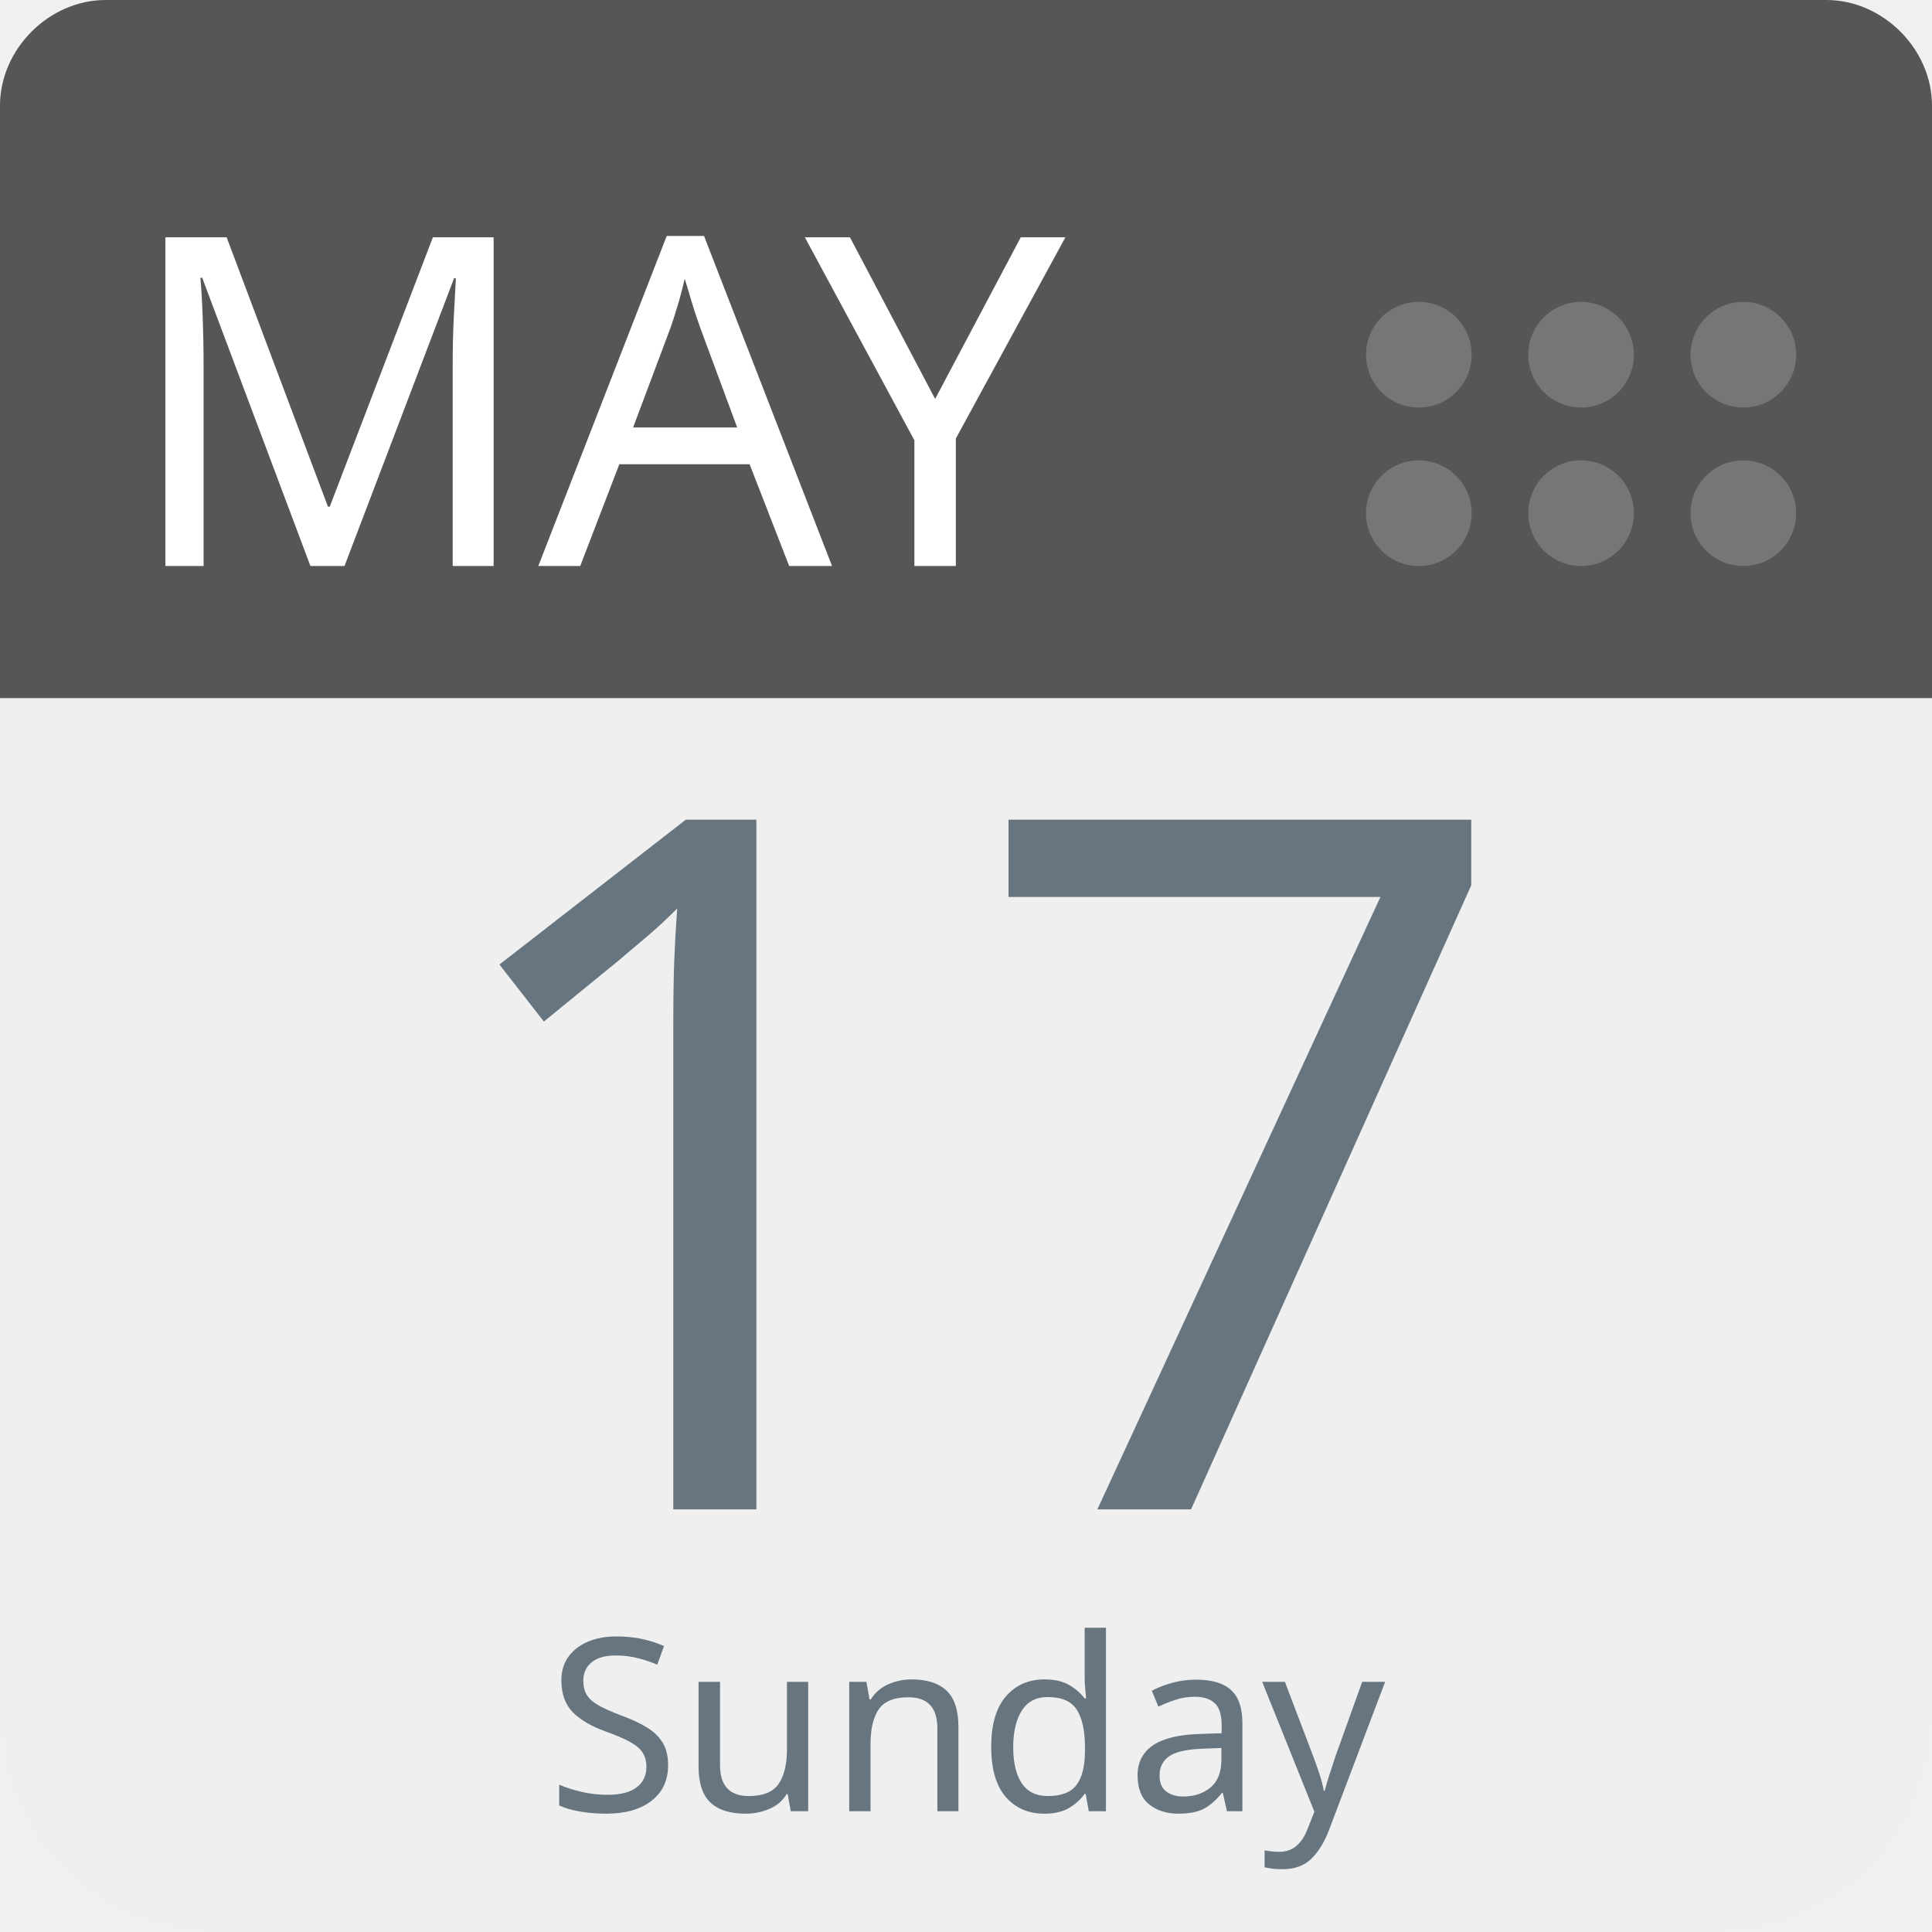
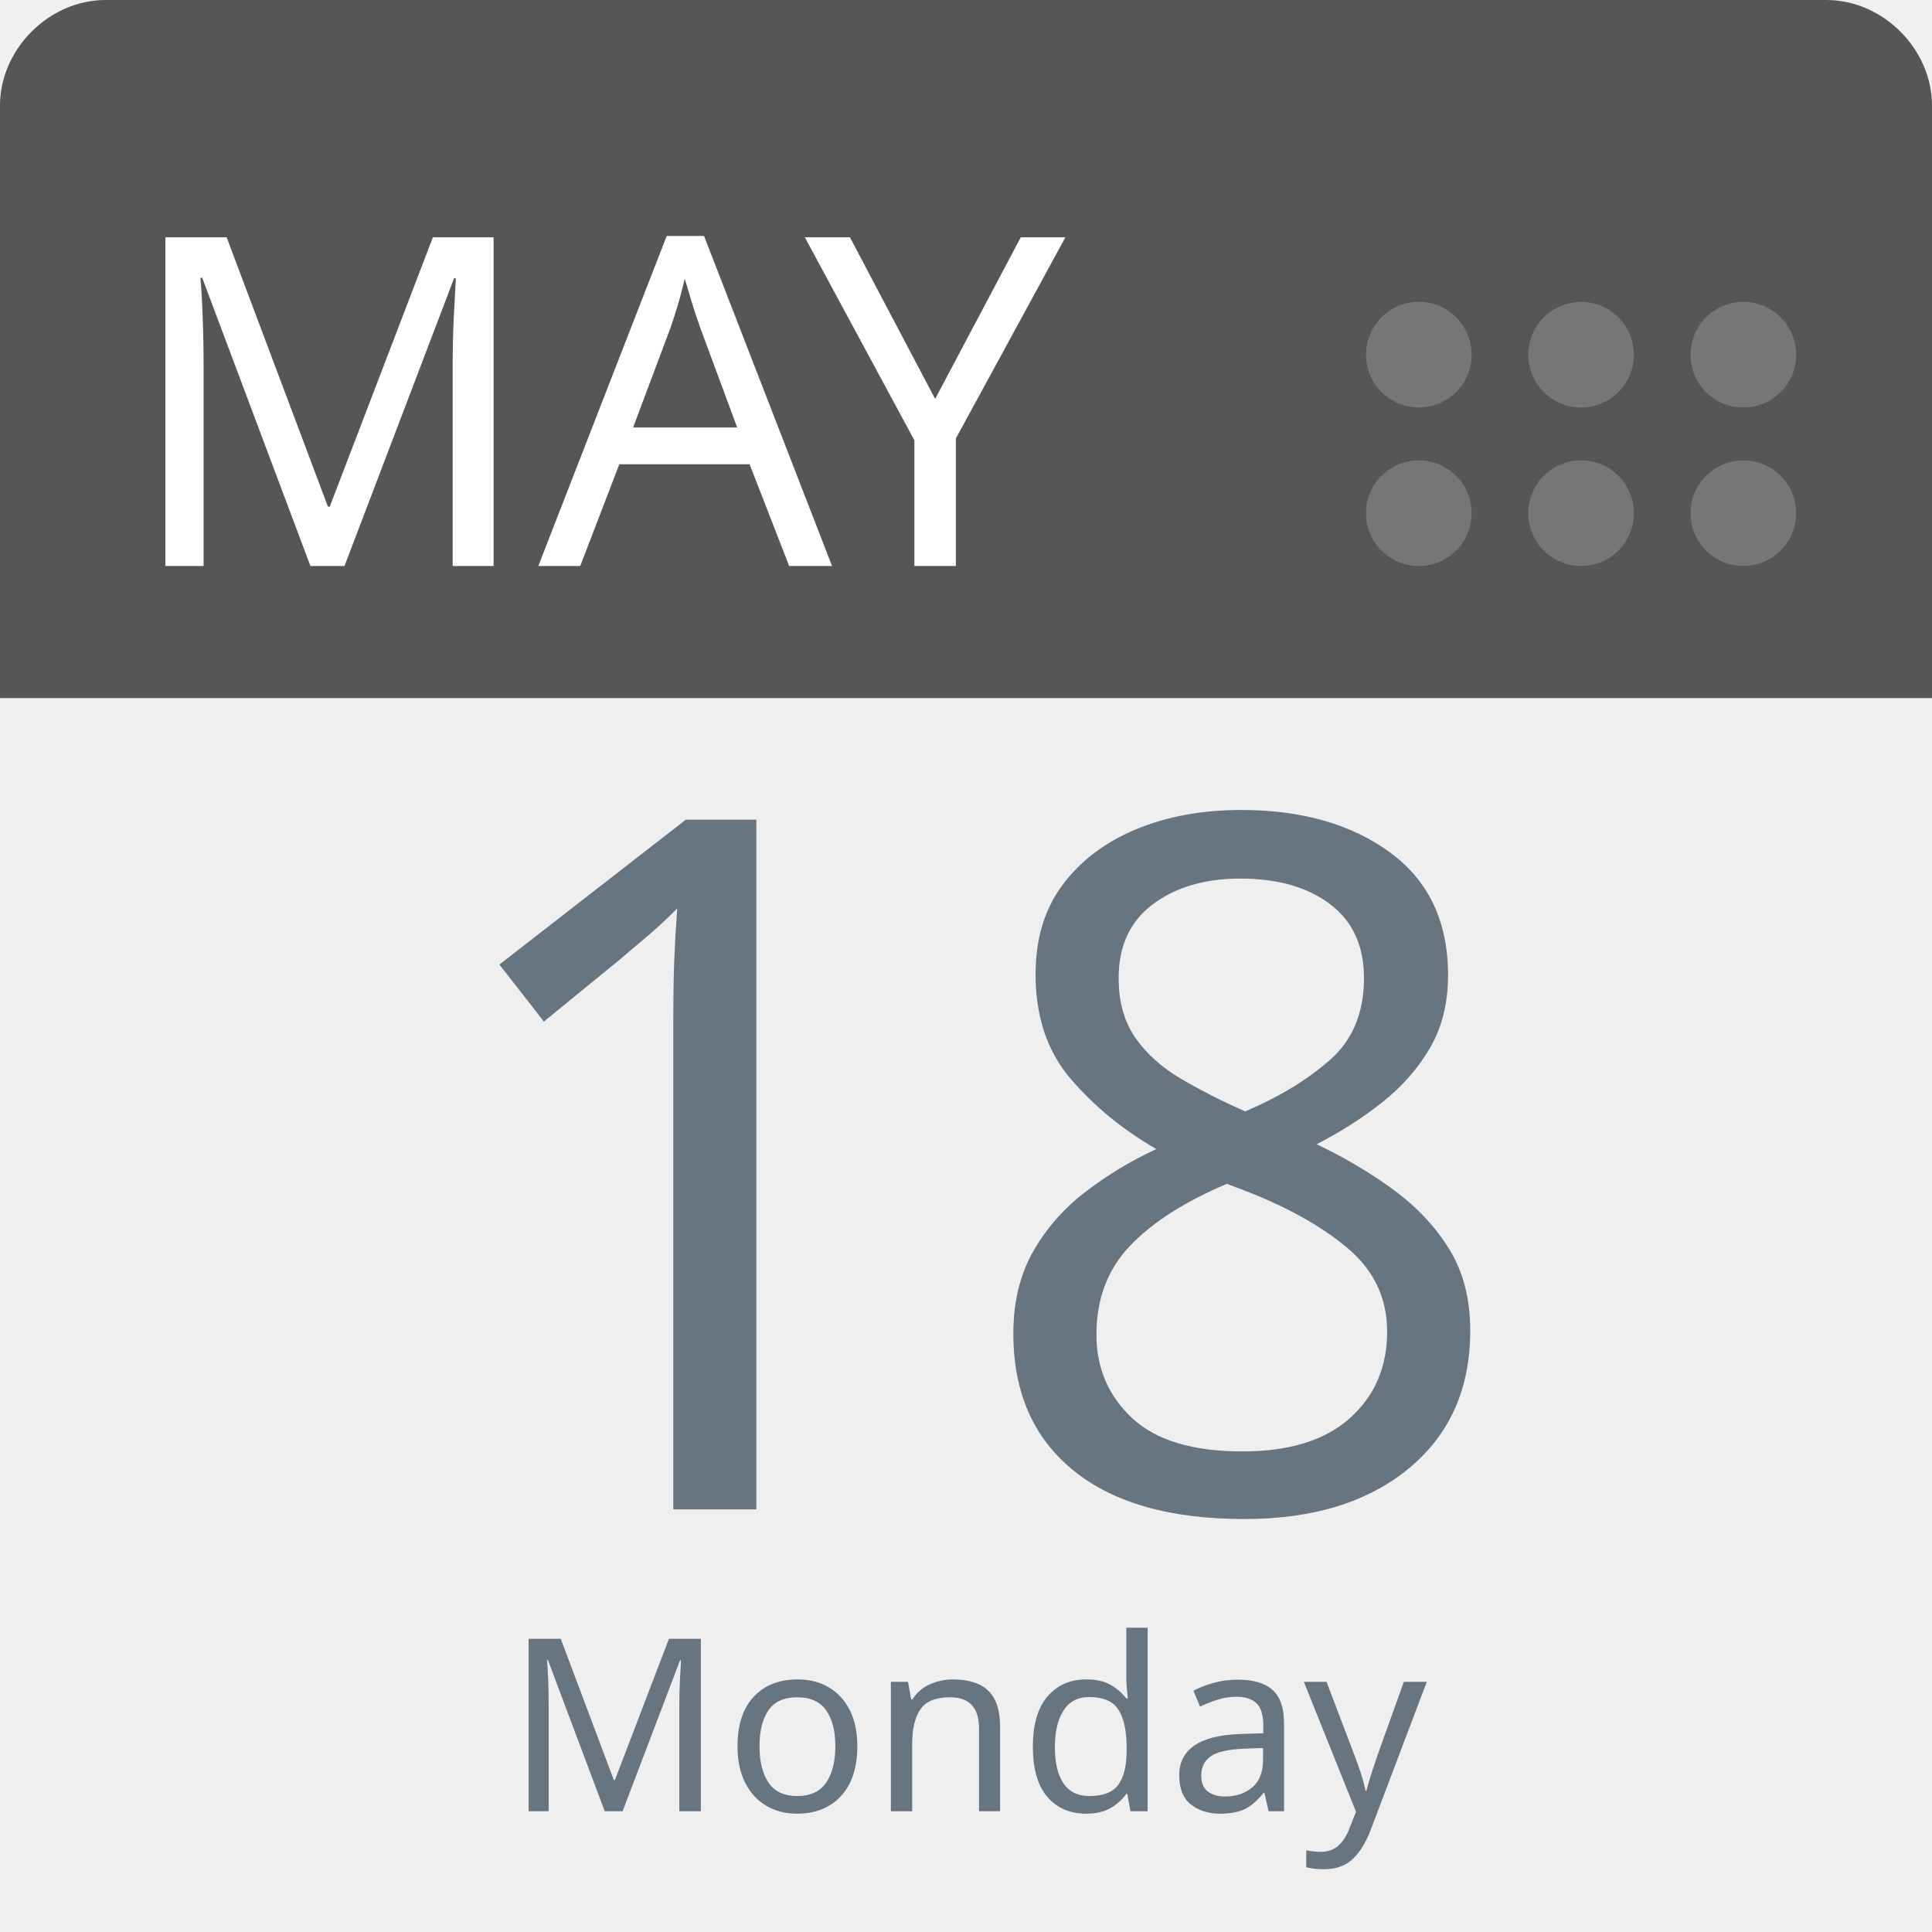
<svg xmlns="http://www.w3.org/2000/svg" aria-label="Calendar" role="img" viewBox="0 0 512 512" width="100%" height="100%" style="cursor: default">
      null
      <path d="m512,455c0,32 -25,57 -57,57l-398,0c-32,0 -57,-25 -57,-57l0,-327c0,-31 25,-57 57,-57l398,0c32,0 57,26 57,57l0,327z" fill="#efefef" />
  <path d="m484,0l-47,0l-409,0c-15,0 -28,13 -28,28l0,157l512,0l0,-157c0,-15 -13,-28 -28,-28z" fill="#565557" />
  <g fill="#767577">
    <circle cx="462" cy="136" r="14" />
    <circle cx="462" cy="94" r="14" />
    <circle cx="419" cy="136" r="14" />
    <circle cx="419" cy="94" r="14" />
    <circle cx="376" cy="136" r="14" />
    <circle cx="376" cy="94" r="14" />
  </g>
  <text id="month" x="32" y="150" fill="#fff" font-family="-apple-system, BlinkMacSystemFont, 'Noto Sans', 'Noto Sans CJK SC', 'Microsoft YaHei', sans-serif, 'Segoe UI', Roboto, 'Helvetica Neue', Arial" font-size="122px" style="text-anchor: left">MAY</text>
-   <text id="day" x="256" y="400" fill="#66757f" font-family="-apple-system, BlinkMacSystemFont, 'Noto Sans', 'Noto Sans CJK SC', 'Microsoft YaHei', sans-serif, 'Segoe UI', Roboto, 'Helvetica Neue', Arial" font-size="256px" style="text-anchor: middle">17</text>
-   <text id="weekday" x="256" y="480" fill="#66757f" font-family="-apple-system, BlinkMacSystemFont, 'Noto Sans', 'Noto Sans CJK SC', 'Microsoft YaHei', sans-serif, 'Segoe UI', Roboto, 'Helvetica Neue', Arial" font-size="64px" style="text-anchor: middle">Sunday</text>
+   <text id="day" x="256" y="400" fill="#66757f" font-family="-apple-system, BlinkMacSystemFont, 'Noto Sans', 'Noto Sans CJK SC', 'Microsoft YaHei', sans-serif, 'Segoe UI', Roboto, 'Helvetica Neue', Arial" font-size="256px" style="text-anchor: middle">18</text>
+   <text id="weekday" x="256" y="480" fill="#66757f" font-family="-apple-system, BlinkMacSystemFont, 'Noto Sans', 'Noto Sans CJK SC', 'Microsoft YaHei', sans-serif, 'Segoe UI', Roboto, 'Helvetica Neue', Arial" font-size="64px" style="text-anchor: middle">Monday</text>
      null
    </svg>
